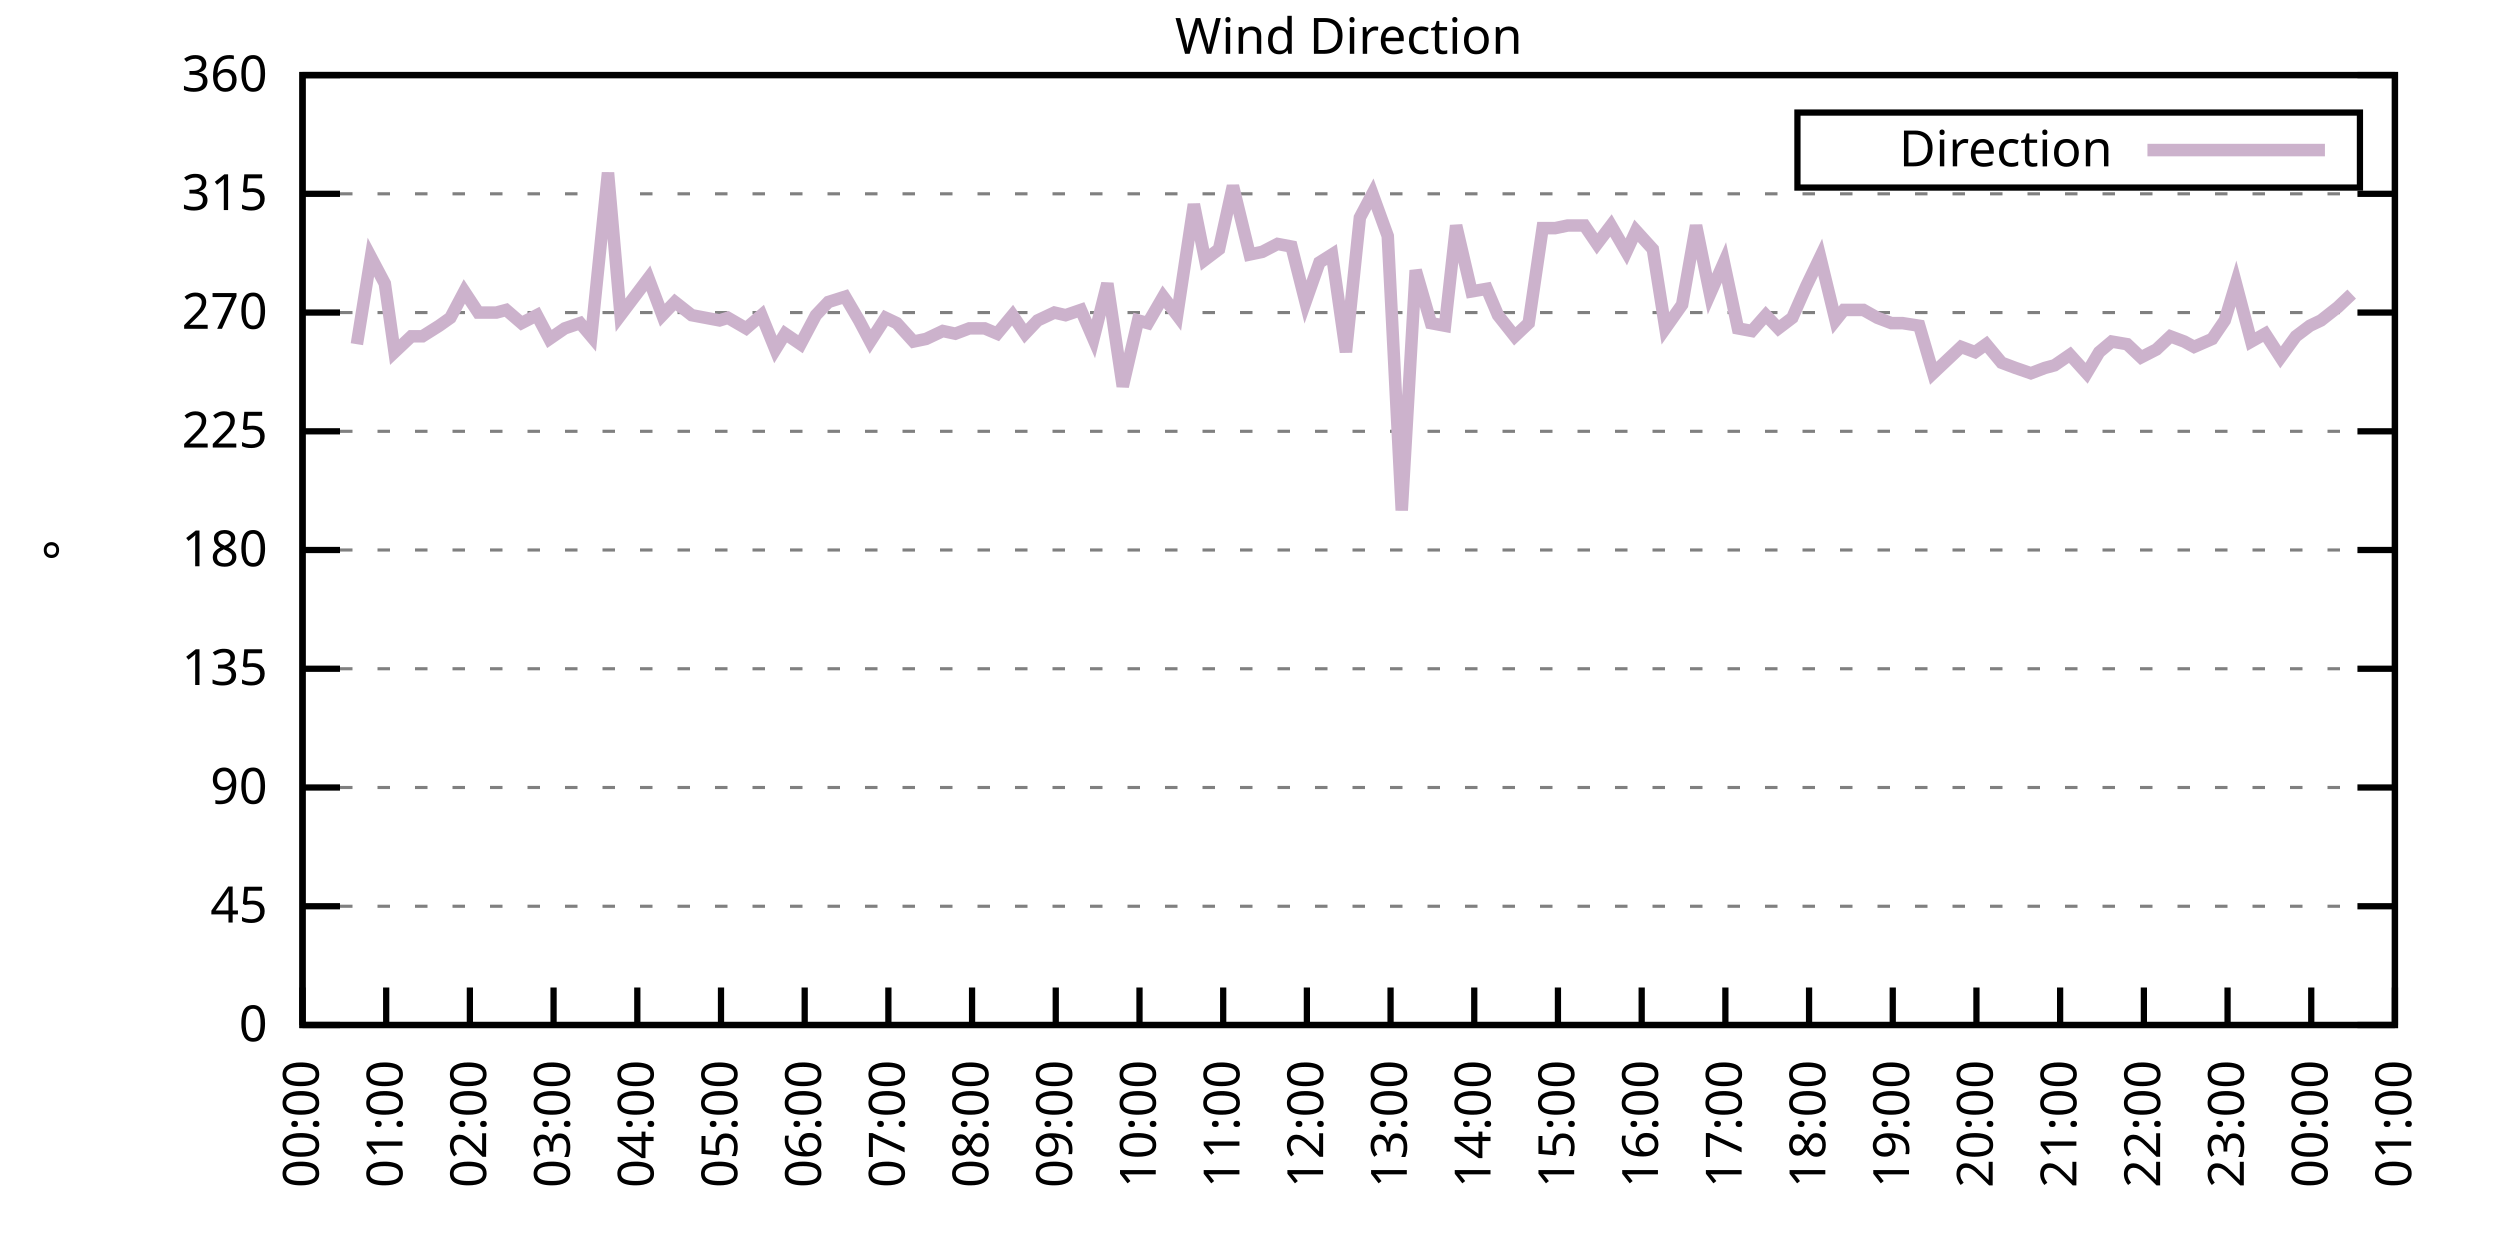
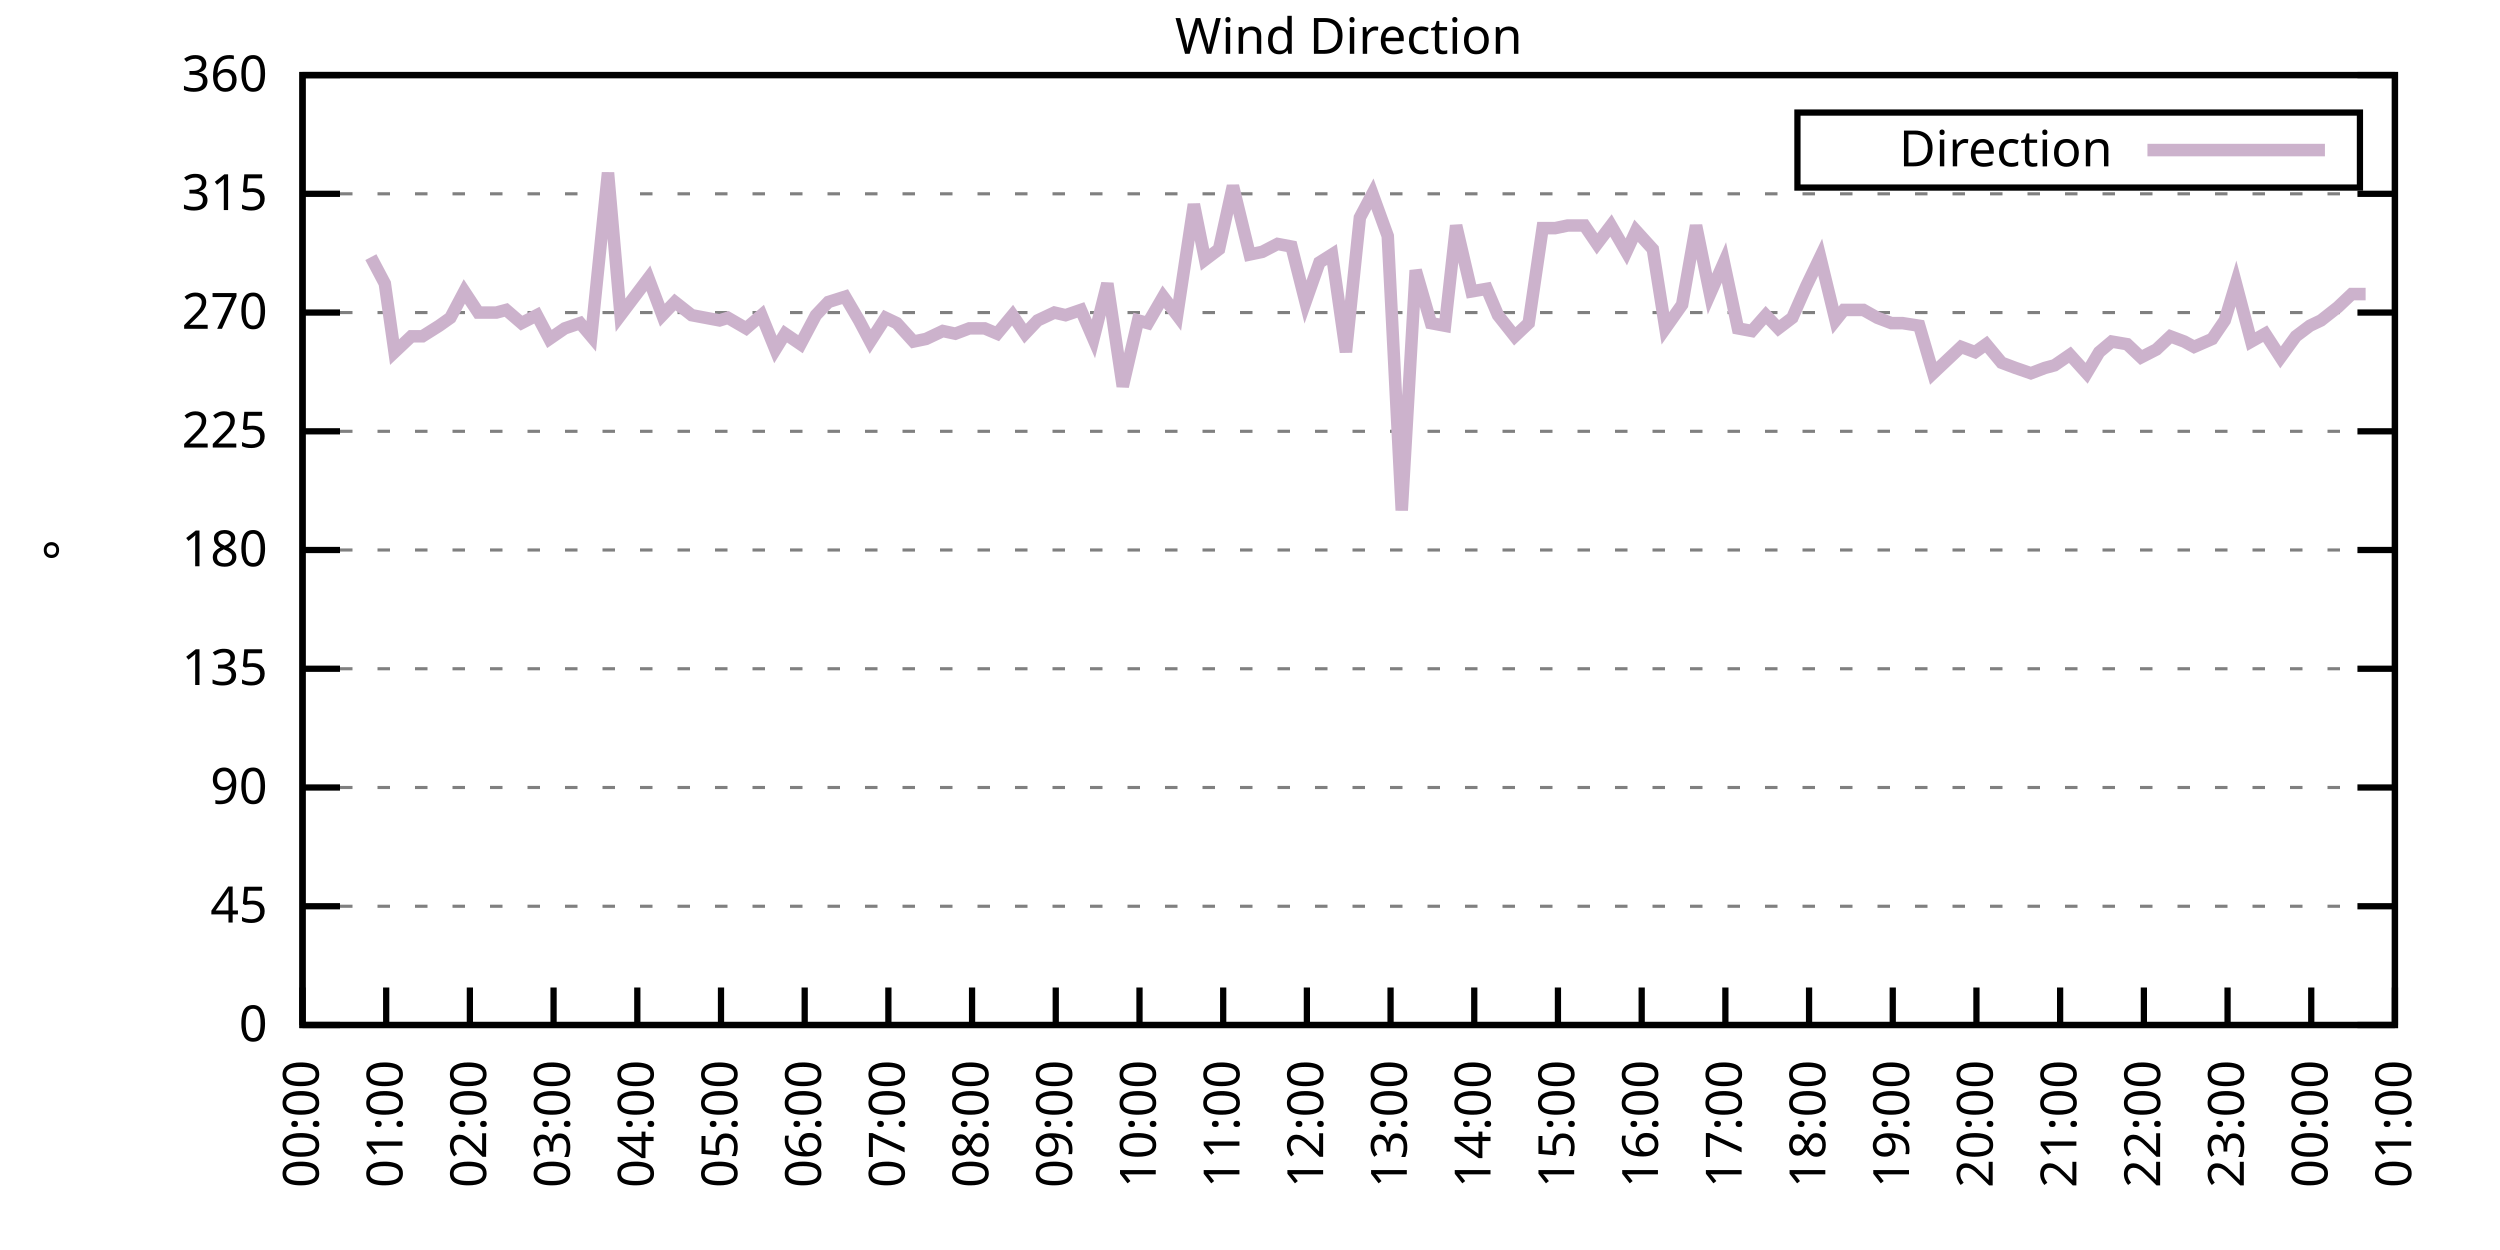
<svg xmlns="http://www.w3.org/2000/svg" xmlns:xlink="http://www.w3.org/1999/xlink" width="400" height="200" viewBox="0 0 400 200">
  <g id="gnuplot_canvas">
    <rect x="0" y="0" width="400" height="200" fill="none" />
    <defs>
      <circle id="gpDot" r="0.5" stroke-width="0.5" stroke="currentColor" />
      <path id="gpPt0" stroke-width="0.333" stroke="currentColor" d="M-1,0 h2 M0,-1 v2" />
      <path id="gpPt1" stroke-width="0.333" stroke="currentColor" d="M-1,-1 L1,1 M1,-1 L-1,1" />
      <path id="gpPt2" stroke-width="0.333" stroke="currentColor" d="M-1,0 L1,0 M0,-1 L0,1 M-1,-1 L1,1 M-1,1 L1,-1" />
      <rect id="gpPt3" stroke-width="0.333" stroke="currentColor" x="-1" y="-1" width="2" height="2" />
      <rect id="gpPt4" stroke-width="0.333" stroke="currentColor" fill="currentColor" x="-1" y="-1" width="2" height="2" />
      <circle id="gpPt5" stroke-width="0.333" stroke="currentColor" cx="0" cy="0" r="1" />
      <use xlink:href="#gpPt5" id="gpPt6" fill="currentColor" stroke="none" />
      <path id="gpPt7" stroke-width="0.333" stroke="currentColor" d="M0,-1.33 L-1.33,0.67 L1.33,0.67 z" />
      <use xlink:href="#gpPt7" id="gpPt8" fill="currentColor" stroke="none" />
      <use xlink:href="#gpPt7" id="gpPt9" stroke="currentColor" transform="rotate(180)" />
      <use xlink:href="#gpPt9" id="gpPt10" fill="currentColor" stroke="none" />
      <use xlink:href="#gpPt3" id="gpPt11" stroke="currentColor" transform="rotate(45)" />
      <use xlink:href="#gpPt11" id="gpPt12" fill="currentColor" stroke="none" />
      <path id="gpPt13" stroke-width="0.333" stroke="currentColor" d="M0,1.330 L1.265,0.411 L0.782,-1.067 L-0.782,-1.076 L-1.265,0.411 z" />
      <use xlink:href="#gpPt13" id="gpPt14" fill="currentColor" stroke="none" />
      <filter id="textbox" filterUnits="objectBoundingBox" x="0" y="0" height="1" width="1">
        <feFlood flood-color="white" flood-opacity="1" result="bgnd" />
        <feComposite in="SourceGraphic" in2="bgnd" operator="atop" />
      </filter>
      <filter id="greybox" filterUnits="objectBoundingBox" x="0" y="0" height="1" width="1">
        <feFlood flood-color="lightgrey" flood-opacity="1" result="grey" />
        <feComposite in="SourceGraphic" in2="grey" operator="atop" />
      </filter>
    </defs>
    <g fill="none" color="white" stroke="currentColor" stroke-width="1.00" stroke-linecap="butt" stroke-linejoin="miter">
</g>
    <g fill="none" color="black" stroke="currentColor" stroke-width="1.00" stroke-linecap="butt" stroke-linejoin="miter">
      <g stroke="none" shape-rendering="crispEdges">
        <polygon fill="rgb(255, 255, 255)" points="48.40,164.00 383.18,164.00 383.18,12.02 48.40,12.02 " />
      </g>
    </g>
    <g fill="none" color="black" stroke="currentColor" stroke-width="1.00" stroke-linecap="butt" stroke-linejoin="miter">
</g>
    <g fill="none" color="black" stroke="black" stroke-width="0.50" stroke-linecap="butt" stroke-linejoin="miter">
</g>
    <g fill="none" color="gray" stroke="currentColor" stroke-width="0.50" stroke-linecap="butt" stroke-linejoin="miter">
      <path stroke="gray" stroke-dasharray="2,4" class="gridline" d="M48.40,164.00 L383.19,164.00  " />
    </g>
    <g fill="none" color="gray" stroke="gray" stroke-width="1.00" stroke-linecap="butt" stroke-linejoin="miter">
</g>
    <g fill="none" color="black" stroke="currentColor" stroke-width="1.00" stroke-linecap="butt" stroke-linejoin="miter">
      <path stroke="black" d="M48.40,164.00 L54.40,164.00 M383.19,164.00 L377.19,164.00  " />
      <g transform="translate(42.80,166.60)" stroke="none" fill="black" font-family="Sans" font-size="8.00" text-anchor="end">
        <text>
          <tspan font-family="Sans"> 0</tspan>
        </text>
      </g>
    </g>
    <g fill="none" color="black" stroke="currentColor" stroke-width="1.00" stroke-linecap="butt" stroke-linejoin="miter">
</g>
    <g fill="none" color="black" stroke="black" stroke-width="0.50" stroke-linecap="butt" stroke-linejoin="miter">
</g>
    <g fill="none" color="gray" stroke="currentColor" stroke-width="0.50" stroke-linecap="butt" stroke-linejoin="miter">
      <path stroke="gray" stroke-dasharray="2,4" class="gridline" d="M48.40,145.00 L383.19,145.00  " />
    </g>
    <g fill="none" color="gray" stroke="gray" stroke-width="1.00" stroke-linecap="butt" stroke-linejoin="miter">
</g>
    <g fill="none" color="black" stroke="currentColor" stroke-width="1.00" stroke-linecap="butt" stroke-linejoin="miter">
      <path stroke="black" d="M48.40,145.00 L54.40,145.00 M383.19,145.00 L377.19,145.00  " />
      <g transform="translate(42.80,147.60)" stroke="none" fill="black" font-family="Sans" font-size="8.00" text-anchor="end">
        <text>
          <tspan font-family="Sans"> 45</tspan>
        </text>
      </g>
    </g>
    <g fill="none" color="black" stroke="currentColor" stroke-width="1.00" stroke-linecap="butt" stroke-linejoin="miter">
</g>
    <g fill="none" color="black" stroke="black" stroke-width="0.50" stroke-linecap="butt" stroke-linejoin="miter">
</g>
    <g fill="none" color="gray" stroke="currentColor" stroke-width="0.50" stroke-linecap="butt" stroke-linejoin="miter">
      <path stroke="gray" stroke-dasharray="2,4" class="gridline" d="M48.40,126.00 L383.19,126.00  " />
    </g>
    <g fill="none" color="gray" stroke="gray" stroke-width="1.00" stroke-linecap="butt" stroke-linejoin="miter">
</g>
    <g fill="none" color="black" stroke="currentColor" stroke-width="1.00" stroke-linecap="butt" stroke-linejoin="miter">
      <path stroke="black" d="M48.40,126.00 L54.40,126.00 M383.19,126.00 L377.19,126.00  " />
      <g transform="translate(42.80,128.60)" stroke="none" fill="black" font-family="Sans" font-size="8.00" text-anchor="end">
        <text>
          <tspan font-family="Sans"> 90</tspan>
        </text>
      </g>
    </g>
    <g fill="none" color="black" stroke="currentColor" stroke-width="1.00" stroke-linecap="butt" stroke-linejoin="miter">
</g>
    <g fill="none" color="black" stroke="black" stroke-width="0.50" stroke-linecap="butt" stroke-linejoin="miter">
</g>
    <g fill="none" color="gray" stroke="currentColor" stroke-width="0.50" stroke-linecap="butt" stroke-linejoin="miter">
      <path stroke="gray" stroke-dasharray="2,4" class="gridline" d="M48.40,107.00 L383.19,107.00  " />
    </g>
    <g fill="none" color="gray" stroke="gray" stroke-width="1.00" stroke-linecap="butt" stroke-linejoin="miter">
</g>
    <g fill="none" color="black" stroke="currentColor" stroke-width="1.00" stroke-linecap="butt" stroke-linejoin="miter">
      <path stroke="black" d="M48.40,107.00 L54.40,107.00 M383.19,107.00 L377.19,107.00  " />
      <g transform="translate(42.80,109.60)" stroke="none" fill="black" font-family="Sans" font-size="8.00" text-anchor="end">
        <text>
          <tspan font-family="Sans"> 135</tspan>
        </text>
      </g>
    </g>
    <g fill="none" color="black" stroke="currentColor" stroke-width="1.00" stroke-linecap="butt" stroke-linejoin="miter">
</g>
    <g fill="none" color="black" stroke="black" stroke-width="0.50" stroke-linecap="butt" stroke-linejoin="miter">
</g>
    <g fill="none" color="gray" stroke="currentColor" stroke-width="0.50" stroke-linecap="butt" stroke-linejoin="miter">
      <path stroke="gray" stroke-dasharray="2,4" class="gridline" d="M48.40,88.00 L383.19,88.00  " />
    </g>
    <g fill="none" color="gray" stroke="gray" stroke-width="1.00" stroke-linecap="butt" stroke-linejoin="miter">
</g>
    <g fill="none" color="black" stroke="currentColor" stroke-width="1.00" stroke-linecap="butt" stroke-linejoin="miter">
      <path stroke="black" d="M48.40,88.00 L54.40,88.00 M383.19,88.00 L377.19,88.00  " />
      <g transform="translate(42.80,90.60)" stroke="none" fill="black" font-family="Sans" font-size="8.00" text-anchor="end">
        <text>
          <tspan font-family="Sans"> 180</tspan>
        </text>
      </g>
    </g>
    <g fill="none" color="black" stroke="currentColor" stroke-width="1.00" stroke-linecap="butt" stroke-linejoin="miter">
</g>
    <g fill="none" color="black" stroke="black" stroke-width="0.50" stroke-linecap="butt" stroke-linejoin="miter">
</g>
    <g fill="none" color="gray" stroke="currentColor" stroke-width="0.50" stroke-linecap="butt" stroke-linejoin="miter">
      <path stroke="gray" stroke-dasharray="2,4" class="gridline" d="M48.40,69.01 L383.19,69.01  " />
    </g>
    <g fill="none" color="gray" stroke="gray" stroke-width="1.00" stroke-linecap="butt" stroke-linejoin="miter">
</g>
    <g fill="none" color="black" stroke="currentColor" stroke-width="1.00" stroke-linecap="butt" stroke-linejoin="miter">
      <path stroke="black" d="M48.40,69.01 L54.40,69.01 M383.19,69.01 L377.19,69.01  " />
      <g transform="translate(42.80,71.61)" stroke="none" fill="black" font-family="Sans" font-size="8.00" text-anchor="end">
        <text>
          <tspan font-family="Sans"> 225</tspan>
        </text>
      </g>
    </g>
    <g fill="none" color="black" stroke="currentColor" stroke-width="1.00" stroke-linecap="butt" stroke-linejoin="miter">
</g>
    <g fill="none" color="black" stroke="black" stroke-width="0.50" stroke-linecap="butt" stroke-linejoin="miter">
</g>
    <g fill="none" color="gray" stroke="currentColor" stroke-width="0.50" stroke-linecap="butt" stroke-linejoin="miter">
      <path stroke="gray" stroke-dasharray="2,4" class="gridline" d="M48.40,50.01 L383.19,50.01  " />
    </g>
    <g fill="none" color="gray" stroke="gray" stroke-width="1.00" stroke-linecap="butt" stroke-linejoin="miter">
</g>
    <g fill="none" color="black" stroke="currentColor" stroke-width="1.00" stroke-linecap="butt" stroke-linejoin="miter">
      <path stroke="black" d="M48.40,50.01 L54.40,50.01 M383.19,50.01 L377.19,50.01  " />
      <g transform="translate(42.80,52.61)" stroke="none" fill="black" font-family="Sans" font-size="8.00" text-anchor="end">
        <text>
          <tspan font-family="Sans"> 270</tspan>
        </text>
      </g>
    </g>
    <g fill="none" color="black" stroke="currentColor" stroke-width="1.00" stroke-linecap="butt" stroke-linejoin="miter">
</g>
    <g fill="none" color="black" stroke="black" stroke-width="0.50" stroke-linecap="butt" stroke-linejoin="miter">
</g>
    <g fill="none" color="gray" stroke="currentColor" stroke-width="0.50" stroke-linecap="butt" stroke-linejoin="miter">
      <path stroke="gray" stroke-dasharray="2,4" class="gridline" d="M48.40,31.01 L383.19,31.01  " />
    </g>
    <g fill="none" color="gray" stroke="gray" stroke-width="1.00" stroke-linecap="butt" stroke-linejoin="miter">
</g>
    <g fill="none" color="black" stroke="currentColor" stroke-width="1.00" stroke-linecap="butt" stroke-linejoin="miter">
      <path stroke="black" d="M48.40,31.01 L54.40,31.01 M383.19,31.01 L377.19,31.01  " />
      <g transform="translate(42.80,33.61)" stroke="none" fill="black" font-family="Sans" font-size="8.00" text-anchor="end">
        <text>
          <tspan font-family="Sans"> 315</tspan>
        </text>
      </g>
    </g>
    <g fill="none" color="black" stroke="currentColor" stroke-width="1.00" stroke-linecap="butt" stroke-linejoin="miter">
</g>
    <g fill="none" color="black" stroke="black" stroke-width="0.50" stroke-linecap="butt" stroke-linejoin="miter">
</g>
    <g fill="none" color="gray" stroke="currentColor" stroke-width="0.50" stroke-linecap="butt" stroke-linejoin="miter">
      <path stroke="gray" stroke-dasharray="2,4" class="gridline" d="M48.40,12.01 L383.19,12.01  " />
    </g>
    <g fill="none" color="gray" stroke="gray" stroke-width="1.00" stroke-linecap="butt" stroke-linejoin="miter">
</g>
    <g fill="none" color="black" stroke="currentColor" stroke-width="1.00" stroke-linecap="butt" stroke-linejoin="miter">
      <path stroke="black" d="M48.40,12.01 L54.40,12.01 M383.19,12.01 L377.19,12.01  " />
      <g transform="translate(42.80,14.61)" stroke="none" fill="black" font-family="Sans" font-size="8.00" text-anchor="end">
        <text>
          <tspan font-family="Sans"> 360</tspan>
        </text>
      </g>
    </g>
    <g fill="none" color="black" stroke="currentColor" stroke-width="1.00" stroke-linecap="butt" stroke-linejoin="miter">
      <path stroke="black" d="M48.40,164.00 L48.40,158.00  " />
      <g transform="translate(51.00,169.60) rotate(270.00)" stroke="none" fill="black" font-family="Sans" font-size="8.00" text-anchor="end">
        <text>
          <tspan font-family="Sans">00:00</tspan>
        </text>
      </g>
    </g>
    <g fill="none" color="black" stroke="currentColor" stroke-width="1.00" stroke-linecap="butt" stroke-linejoin="miter">
      <path stroke="black" d="M61.79,164.00 L61.79,158.00  " />
      <g transform="translate(64.39,169.60) rotate(270.00)" stroke="none" fill="black" font-family="Sans" font-size="8.00" text-anchor="end">
        <text>
          <tspan font-family="Sans">01:00</tspan>
        </text>
      </g>
    </g>
    <g fill="none" color="black" stroke="currentColor" stroke-width="1.00" stroke-linecap="butt" stroke-linejoin="miter">
      <path stroke="black" d="M75.18,164.00 L75.18,158.00  " />
      <g transform="translate(77.78,169.60) rotate(270.00)" stroke="none" fill="black" font-family="Sans" font-size="8.00" text-anchor="end">
        <text>
          <tspan font-family="Sans">02:00</tspan>
        </text>
      </g>
    </g>
    <g fill="none" color="black" stroke="currentColor" stroke-width="1.00" stroke-linecap="butt" stroke-linejoin="miter">
      <path stroke="black" d="M88.57,164.00 L88.57,158.00  " />
      <g transform="translate(91.17,169.60) rotate(270.00)" stroke="none" fill="black" font-family="Sans" font-size="8.00" text-anchor="end">
        <text>
          <tspan font-family="Sans">03:00</tspan>
        </text>
      </g>
    </g>
    <g fill="none" color="black" stroke="currentColor" stroke-width="1.00" stroke-linecap="butt" stroke-linejoin="miter">
      <path stroke="black" d="M101.97,164.00 L101.97,158.00  " />
      <g transform="translate(104.57,169.60) rotate(270.00)" stroke="none" fill="black" font-family="Sans" font-size="8.00" text-anchor="end">
        <text>
          <tspan font-family="Sans">04:00</tspan>
        </text>
      </g>
    </g>
    <g fill="none" color="black" stroke="currentColor" stroke-width="1.00" stroke-linecap="butt" stroke-linejoin="miter">
      <path stroke="black" d="M115.36,164.00 L115.36,158.00  " />
      <g transform="translate(117.96,169.60) rotate(270.00)" stroke="none" fill="black" font-family="Sans" font-size="8.00" text-anchor="end">
        <text>
          <tspan font-family="Sans">05:00</tspan>
        </text>
      </g>
    </g>
    <g fill="none" color="black" stroke="currentColor" stroke-width="1.00" stroke-linecap="butt" stroke-linejoin="miter">
      <path stroke="black" d="M128.75,164.00 L128.75,158.00  " />
      <g transform="translate(131.35,169.60) rotate(270.00)" stroke="none" fill="black" font-family="Sans" font-size="8.00" text-anchor="end">
        <text>
          <tspan font-family="Sans">06:00</tspan>
        </text>
      </g>
    </g>
    <g fill="none" color="black" stroke="currentColor" stroke-width="1.00" stroke-linecap="butt" stroke-linejoin="miter">
      <path stroke="black" d="M142.14,164.00 L142.14,158.00  " />
      <g transform="translate(144.74,169.60) rotate(270.00)" stroke="none" fill="black" font-family="Sans" font-size="8.00" text-anchor="end">
        <text>
          <tspan font-family="Sans">07:00</tspan>
        </text>
      </g>
    </g>
    <g fill="none" color="black" stroke="currentColor" stroke-width="1.00" stroke-linecap="butt" stroke-linejoin="miter">
      <path stroke="black" d="M155.53,164.00 L155.53,158.00  " />
      <g transform="translate(158.13,169.60) rotate(270.00)" stroke="none" fill="black" font-family="Sans" font-size="8.00" text-anchor="end">
        <text>
          <tspan font-family="Sans">08:00</tspan>
        </text>
      </g>
    </g>
    <g fill="none" color="black" stroke="currentColor" stroke-width="1.00" stroke-linecap="butt" stroke-linejoin="miter">
      <path stroke="black" d="M168.92,164.00 L168.92,158.00  " />
      <g transform="translate(171.52,169.60) rotate(270.00)" stroke="none" fill="black" font-family="Sans" font-size="8.00" text-anchor="end">
        <text>
          <tspan font-family="Sans">09:00</tspan>
        </text>
      </g>
    </g>
    <g fill="none" color="black" stroke="currentColor" stroke-width="1.00" stroke-linecap="butt" stroke-linejoin="miter">
      <path stroke="black" d="M182.32,164.00 L182.32,158.00  " />
      <g transform="translate(184.92,169.60) rotate(270.00)" stroke="none" fill="black" font-family="Sans" font-size="8.00" text-anchor="end">
        <text>
          <tspan font-family="Sans">10:00</tspan>
        </text>
      </g>
    </g>
    <g fill="none" color="black" stroke="currentColor" stroke-width="1.00" stroke-linecap="butt" stroke-linejoin="miter">
      <path stroke="black" d="M195.71,164.00 L195.71,158.00  " />
      <g transform="translate(198.31,169.60) rotate(270.00)" stroke="none" fill="black" font-family="Sans" font-size="8.00" text-anchor="end">
        <text>
          <tspan font-family="Sans">11:00</tspan>
        </text>
      </g>
    </g>
    <g fill="none" color="black" stroke="currentColor" stroke-width="1.00" stroke-linecap="butt" stroke-linejoin="miter">
      <path stroke="black" d="M209.10,164.00 L209.10,158.00  " />
      <g transform="translate(211.70,169.60) rotate(270.00)" stroke="none" fill="black" font-family="Sans" font-size="8.00" text-anchor="end">
        <text>
          <tspan font-family="Sans">12:00</tspan>
        </text>
      </g>
    </g>
    <g fill="none" color="black" stroke="currentColor" stroke-width="1.00" stroke-linecap="butt" stroke-linejoin="miter">
      <path stroke="black" d="M222.49,164.00 L222.49,158.00  " />
      <g transform="translate(225.09,169.60) rotate(270.00)" stroke="none" fill="black" font-family="Sans" font-size="8.00" text-anchor="end">
        <text>
          <tspan font-family="Sans">13:00</tspan>
        </text>
      </g>
    </g>
    <g fill="none" color="black" stroke="currentColor" stroke-width="1.00" stroke-linecap="butt" stroke-linejoin="miter">
      <path stroke="black" d="M235.88,164.00 L235.88,158.00  " />
      <g transform="translate(238.48,169.60) rotate(270.00)" stroke="none" fill="black" font-family="Sans" font-size="8.00" text-anchor="end">
        <text>
          <tspan font-family="Sans">14:00</tspan>
        </text>
      </g>
    </g>
    <g fill="none" color="black" stroke="currentColor" stroke-width="1.00" stroke-linecap="butt" stroke-linejoin="miter">
      <path stroke="black" d="M249.27,164.00 L249.27,158.00  " />
      <g transform="translate(251.87,169.60) rotate(270.00)" stroke="none" fill="black" font-family="Sans" font-size="8.00" text-anchor="end">
        <text>
          <tspan font-family="Sans">15:00</tspan>
        </text>
      </g>
    </g>
    <g fill="none" color="black" stroke="currentColor" stroke-width="1.00" stroke-linecap="butt" stroke-linejoin="miter">
      <path stroke="black" d="M262.67,164.00 L262.67,158.00  " />
      <g transform="translate(265.27,169.60) rotate(270.00)" stroke="none" fill="black" font-family="Sans" font-size="8.00" text-anchor="end">
        <text>
          <tspan font-family="Sans">16:00</tspan>
        </text>
      </g>
    </g>
    <g fill="none" color="black" stroke="currentColor" stroke-width="1.00" stroke-linecap="butt" stroke-linejoin="miter">
      <path stroke="black" d="M276.06,164.00 L276.06,158.00  " />
      <g transform="translate(278.66,169.60) rotate(270.00)" stroke="none" fill="black" font-family="Sans" font-size="8.00" text-anchor="end">
        <text>
          <tspan font-family="Sans">17:00</tspan>
        </text>
      </g>
    </g>
    <g fill="none" color="black" stroke="currentColor" stroke-width="1.00" stroke-linecap="butt" stroke-linejoin="miter">
      <path stroke="black" d="M289.45,164.00 L289.45,158.00  " />
      <g transform="translate(292.05,169.60) rotate(270.00)" stroke="none" fill="black" font-family="Sans" font-size="8.00" text-anchor="end">
        <text>
          <tspan font-family="Sans">18:00</tspan>
        </text>
      </g>
    </g>
    <g fill="none" color="black" stroke="currentColor" stroke-width="1.00" stroke-linecap="butt" stroke-linejoin="miter">
      <path stroke="black" d="M302.84,164.00 L302.84,158.00  " />
      <g transform="translate(305.44,169.60) rotate(270.00)" stroke="none" fill="black" font-family="Sans" font-size="8.00" text-anchor="end">
        <text>
          <tspan font-family="Sans">19:00</tspan>
        </text>
      </g>
    </g>
    <g fill="none" color="black" stroke="currentColor" stroke-width="1.00" stroke-linecap="butt" stroke-linejoin="miter">
      <path stroke="black" d="M316.23,164.00 L316.23,158.00  " />
      <g transform="translate(318.83,169.60) rotate(270.00)" stroke="none" fill="black" font-family="Sans" font-size="8.00" text-anchor="end">
        <text>
          <tspan font-family="Sans">20:00</tspan>
        </text>
      </g>
    </g>
    <g fill="none" color="black" stroke="currentColor" stroke-width="1.00" stroke-linecap="butt" stroke-linejoin="miter">
      <path stroke="black" d="M329.62,164.00 L329.62,158.00  " />
      <g transform="translate(332.22,169.60) rotate(270.00)" stroke="none" fill="black" font-family="Sans" font-size="8.00" text-anchor="end">
        <text>
          <tspan font-family="Sans">21:00</tspan>
        </text>
      </g>
    </g>
    <g fill="none" color="black" stroke="currentColor" stroke-width="1.00" stroke-linecap="butt" stroke-linejoin="miter">
      <path stroke="black" d="M343.02,164.00 L343.02,158.00  " />
      <g transform="translate(345.62,169.60) rotate(270.00)" stroke="none" fill="black" font-family="Sans" font-size="8.00" text-anchor="end">
        <text>
          <tspan font-family="Sans">22:00</tspan>
        </text>
      </g>
    </g>
    <g fill="none" color="black" stroke="currentColor" stroke-width="1.00" stroke-linecap="butt" stroke-linejoin="miter">
      <path stroke="black" d="M356.41,164.00 L356.41,158.00  " />
      <g transform="translate(359.01,169.60) rotate(270.00)" stroke="none" fill="black" font-family="Sans" font-size="8.00" text-anchor="end">
        <text>
          <tspan font-family="Sans">23:00</tspan>
        </text>
      </g>
    </g>
    <g fill="none" color="black" stroke="currentColor" stroke-width="1.00" stroke-linecap="butt" stroke-linejoin="miter">
      <path stroke="black" d="M369.80,164.00 L369.80,158.00  " />
      <g transform="translate(372.40,169.60) rotate(270.00)" stroke="none" fill="black" font-family="Sans" font-size="8.00" text-anchor="end">
        <text>
          <tspan font-family="Sans">00:00</tspan>
        </text>
      </g>
    </g>
    <g fill="none" color="black" stroke="currentColor" stroke-width="1.00" stroke-linecap="butt" stroke-linejoin="miter">
      <path stroke="black" d="M383.19,164.00 L383.19,158.00  " />
      <g transform="translate(385.79,169.60) rotate(270.00)" stroke="none" fill="black" font-family="Sans" font-size="8.00" text-anchor="end">
        <text>
          <tspan font-family="Sans">01:00</tspan>
        </text>
      </g>
    </g>
    <g fill="none" color="black" stroke="currentColor" stroke-width="1.00" stroke-linecap="butt" stroke-linejoin="miter">
</g>
    <g fill="none" color="black" stroke="currentColor" stroke-width="1.00" stroke-linecap="butt" stroke-linejoin="miter">
      <path stroke="black" d="M48.40,12.01 L48.40,164.00 L383.19,164.00 L383.19,12.01 L48.40,12.01 Z  " />
    </g>
    <g fill="none" color="black" stroke="currentColor" stroke-width="1.00" stroke-linecap="butt" stroke-linejoin="miter">
</g>
    <g fill="none" color="black" stroke="currentColor" stroke-width="1.00" stroke-linecap="butt" stroke-linejoin="miter">
      <path stroke="black" d="M287.59,30.01 L287.59,18.01 L377.59,18.01 L377.59,30.01 L287.59,30.01 Z  " />
    </g>
    <g id="Wind_direction_plot_1">
      <g fill="none" color="white" stroke="black" stroke-width="2.00" stroke-linecap="butt" stroke-linejoin="miter">
</g>
      <g fill="none" color="black" stroke="currentColor" stroke-width="2.00" stroke-linecap="butt" stroke-linejoin="miter">
        <g transform="translate(337.99,26.61)" stroke="none" fill="black" font-family="Sans" font-size="8.00" text-anchor="end">
          <text>
            <tspan font-family="Sans">Direction</tspan>
          </text>
        </g>
      </g>
      <g fill="none" color="black" stroke="currentColor" stroke-width="2.00" stroke-linecap="butt" stroke-linejoin="miter">
-         <path stroke="rgb(204, 178, 204)" d="M343.59,24.01 L371.99,24.01 M57.10,55.07 L59.34,41.14 L61.57,45.36 L63.13,56.34 L65.81,53.81 L67.59,53.81   L70.27,52.12 L72.06,50.85 L74.29,46.63 L76.52,50.01 L79.42,50.01 L80.99,49.59 L83.44,51.70 L85.90,50.43   L87.91,54.23 L90.36,52.54 L92.82,51.70 L94.60,53.81 L97.28,27.63 L99.29,50.43 L103.75,44.52 L105.98,50.43   L107.99,48.32 L110.67,50.43 L115.13,51.27 L116.47,50.85 L119.38,52.54 L121.83,50.43 L124.06,55.92 L125.62,53.39   L128.08,55.07 L130.54,50.43 L132.54,48.32 L135.22,47.47 L137.45,51.27 L139.24,54.65 L141.69,50.85 L143.48,51.70   L146.16,54.65 L148.17,54.23 L150.85,52.96 L152.85,53.39 L155.09,52.54 L157.54,52.54 L159.55,53.39 L162.01,50.43   L164.01,53.39 L166.02,51.27 L168.70,50.01 L170.49,50.43 L172.94,49.59 L174.95,54.23 L177.18,45.36 L179.64,61.83   L182.09,51.27 L183.66,51.70 L186.11,47.47 L188.34,50.43 L191.02,32.70 L192.81,41.56 L195.04,39.87 L197.27,29.74   L199.95,40.72 L201.96,40.30 L204.41,39.03 L206.64,39.45 L208.88,48.32 L211.11,41.99 L213.12,40.72 L215.35,56.34   L217.58,34.81 L219.59,31.01 L222.04,37.76 L224.28,81.67 L226.51,43.25 L228.96,51.70 L231.20,52.12 L232.98,36.08   L235.44,46.63 L237.89,46.21 L239.68,50.43 L242.36,53.81 L244.59,51.70 L246.82,36.50 L248.83,36.50 L250.84,36.08   L253.51,36.08 L255.52,39.03 L257.76,36.08 L260.21,40.30 L261.77,36.92 L264.45,39.87 L266.46,52.54 L269.14,48.74   L271.37,36.08 L273.60,47.05 L275.83,41.99 L278.07,52.54 L280.30,52.96 L282.53,50.43 L284.54,52.54 L286.77,50.85   L289.00,45.79 L291.23,41.14 L293.69,51.27 L295.03,49.59 L298.15,49.59 L300.39,50.85 L302.62,51.70 L304.40,51.70   L307.08,52.12 L309.31,59.72 L311.10,58.03 L313.78,55.50 L316.01,56.34 L317.79,55.07 L320.25,58.03 L322.48,58.87   L324.94,59.72 L327.17,58.87 L328.73,58.45 L331.19,56.76 L333.86,59.72 L335.87,56.34 L337.88,54.65 L340.34,55.07   L342.57,57.18 L345.02,55.92 L347.26,53.81 L349.49,54.65 L351.05,55.50 L353.95,54.23 L355.96,51.27 L357.75,45.36   L360.20,54.65 L362.43,53.39 L364.89,57.18 L367.34,53.81 L369.58,52.12 L371.36,51.27 L374.04,49.16 L376.27,47.05    " />
+         <path stroke="rgb(204, 178, 204)" d="M343.59,24.01 L371.99,24.01 M59.34,41.14 L61.57,45.36 L63.13,56.34 L65.81,53.81 L67.59,53.81 L70.27,52.12   L72.06,50.85 L74.29,46.63 L76.52,50.01 L79.42,50.01 L80.99,49.59 L83.44,51.70 L85.90,50.43 L87.91,54.23   L90.36,52.54 L92.82,51.70 L94.60,53.81 L97.28,27.63 L99.29,50.43 L103.75,44.52 L105.98,50.43 L107.99,48.32   L110.67,50.43 L115.13,51.27 L116.47,50.85 L119.38,52.54 L121.83,50.43 L124.06,55.92 L125.62,53.39 L128.08,55.07   L130.54,50.43 L132.54,48.32 L135.22,47.47 L137.45,51.27 L139.24,54.65 L141.69,50.85 L143.48,51.70 L146.16,54.65   L148.17,54.23 L150.85,52.96 L152.85,53.39 L155.09,52.54 L157.54,52.54 L159.55,53.39 L162.01,50.43 L164.01,53.39   L166.02,51.27 L168.70,50.01 L170.49,50.43 L172.94,49.59 L174.95,54.23 L177.18,45.36 L179.64,61.83 L182.09,51.27   L183.66,51.70 L186.11,47.47 L188.34,50.43 L191.02,32.70 L192.81,41.56 L195.04,39.87 L197.27,29.74 L199.95,40.72   L201.96,40.30 L204.41,39.03 L206.64,39.45 L208.88,48.32 L211.11,41.99 L213.12,40.72 L215.35,56.34 L217.58,34.81   L219.59,31.01 L222.04,37.76 L224.28,81.67 L226.51,43.25 L228.96,51.70 L231.20,52.12 L232.98,36.08 L235.44,46.63   L237.89,46.21 L239.68,50.43 L242.36,53.81 L244.59,51.70 L246.82,36.50 L248.83,36.50 L250.84,36.08 L253.51,36.08   L255.52,39.03 L257.76,36.08 L260.21,40.30 L261.77,36.92 L264.45,39.87 L266.46,52.54 L269.14,48.74 L271.37,36.08   L273.60,47.05 L275.83,41.99 L278.07,52.54 L280.30,52.96 L282.53,50.43 L284.54,52.54 L286.77,50.85 L289.00,45.79   L291.23,41.14 L293.69,51.27 L295.03,49.59 L298.15,49.59 L300.39,50.85 L302.62,51.70 L304.40,51.70 L307.08,52.12   L309.31,59.72 L311.10,58.03 L313.78,55.50 L316.01,56.34 L317.79,55.07 L320.25,58.03 L322.48,58.87 L324.94,59.72   L327.17,58.87 L328.73,58.45 L331.19,56.76 L333.86,59.72 L335.87,56.34 L337.88,54.65 L340.34,55.07 L342.57,57.18   L345.02,55.92 L347.26,53.81 L349.49,54.65 L351.05,55.50 L353.95,54.23 L355.96,51.27 L357.75,45.36 L360.20,54.65   L362.43,53.39 L364.89,57.18 L367.34,53.81 L369.58,52.12 L371.36,51.27 L374.04,49.16 L376.27,47.05 L378.50,47.05    " />
      </g>
    </g>
    <g fill="none" color="black" stroke="currentColor" stroke-width="2.00" stroke-linecap="butt" stroke-linejoin="miter">
</g>
    <g fill="none" color="black" stroke="black" stroke-width="1.00" stroke-linecap="butt" stroke-linejoin="miter">
</g>
    <g fill="none" color="black" stroke="currentColor" stroke-width="1.00" stroke-linecap="butt" stroke-linejoin="miter">
      <path stroke="black" d="M48.40,12.01 L48.40,164.00 L383.19,164.00 L383.19,12.01 L48.40,12.01 Z  " />
      <g transform="translate(12.80,88.01) rotate(270.00)" stroke="none" fill="black" font-family="Sans" font-size="8.00" text-anchor="middle">
        <text>
          <tspan font-family="Sans">°</tspan>
        </text>
      </g>
    </g>
    <g fill="none" color="black" stroke="currentColor" stroke-width="1.00" stroke-linecap="butt" stroke-linejoin="miter">
</g>
    <g fill="none" color="black" stroke="currentColor" stroke-width="1.00" stroke-linecap="butt" stroke-linejoin="miter">
      <g transform="translate(215.79,8.61)" stroke="none" fill="black" font-family="Sans" font-size="8.00" text-anchor="middle">
        <text>
          <tspan font-family="Sans">Wind Direction</tspan>
        </text>
      </g>
    </g>
    <g fill="none" color="black" stroke="currentColor" stroke-width="1.00" stroke-linecap="butt" stroke-linejoin="miter">
</g>
  </g>
</svg>
